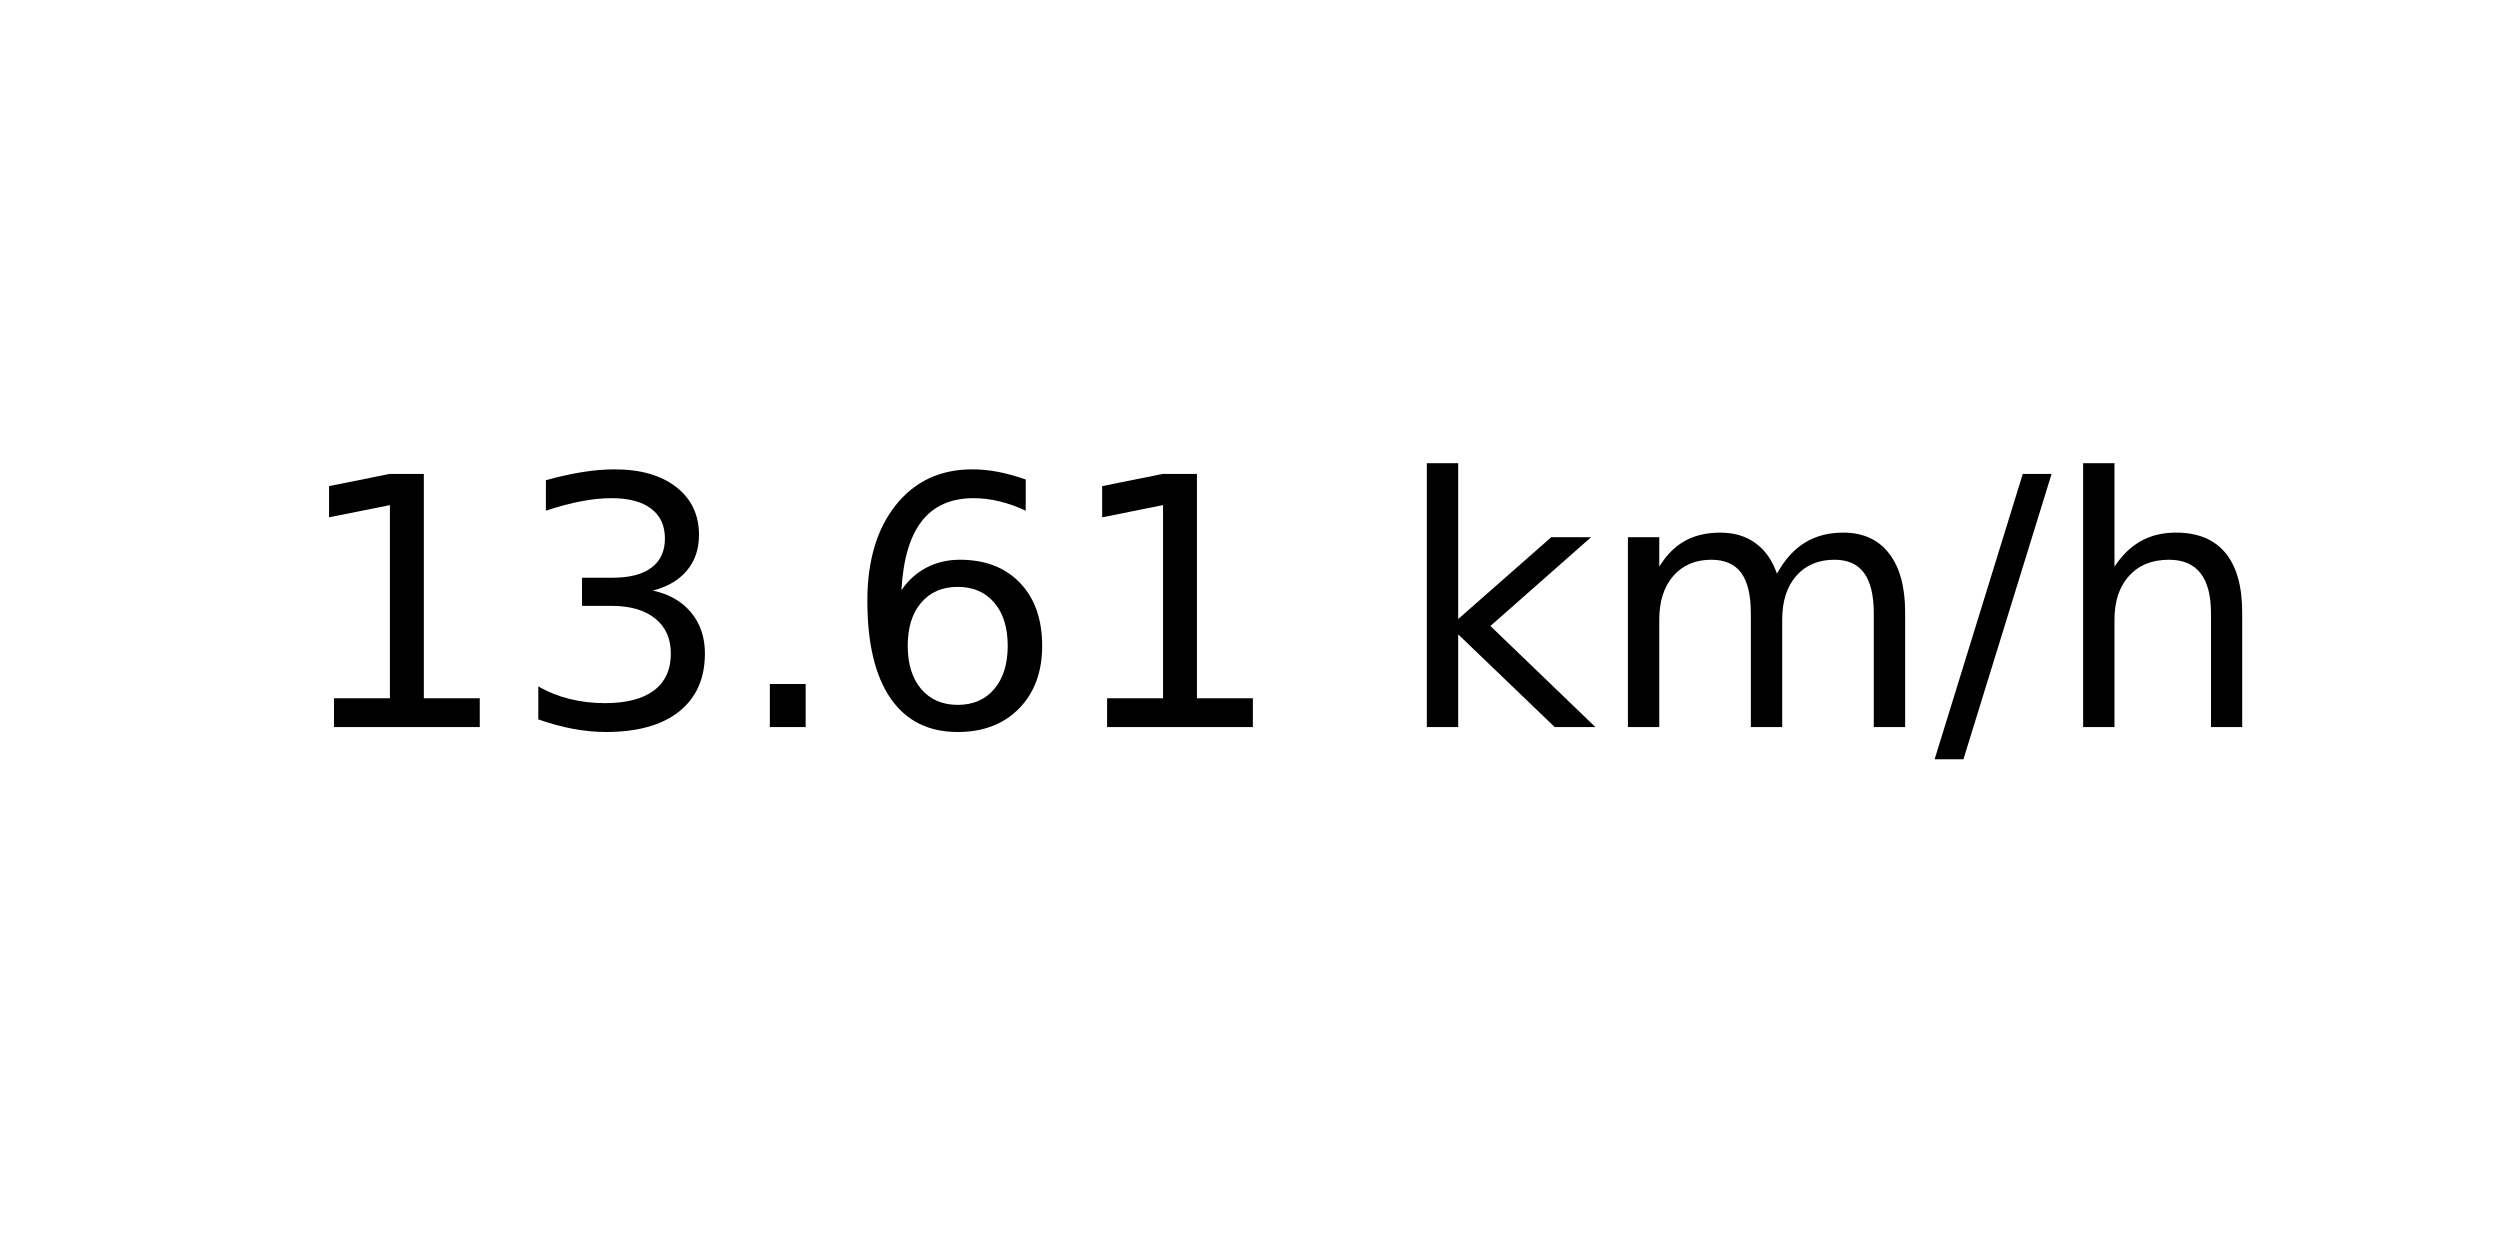
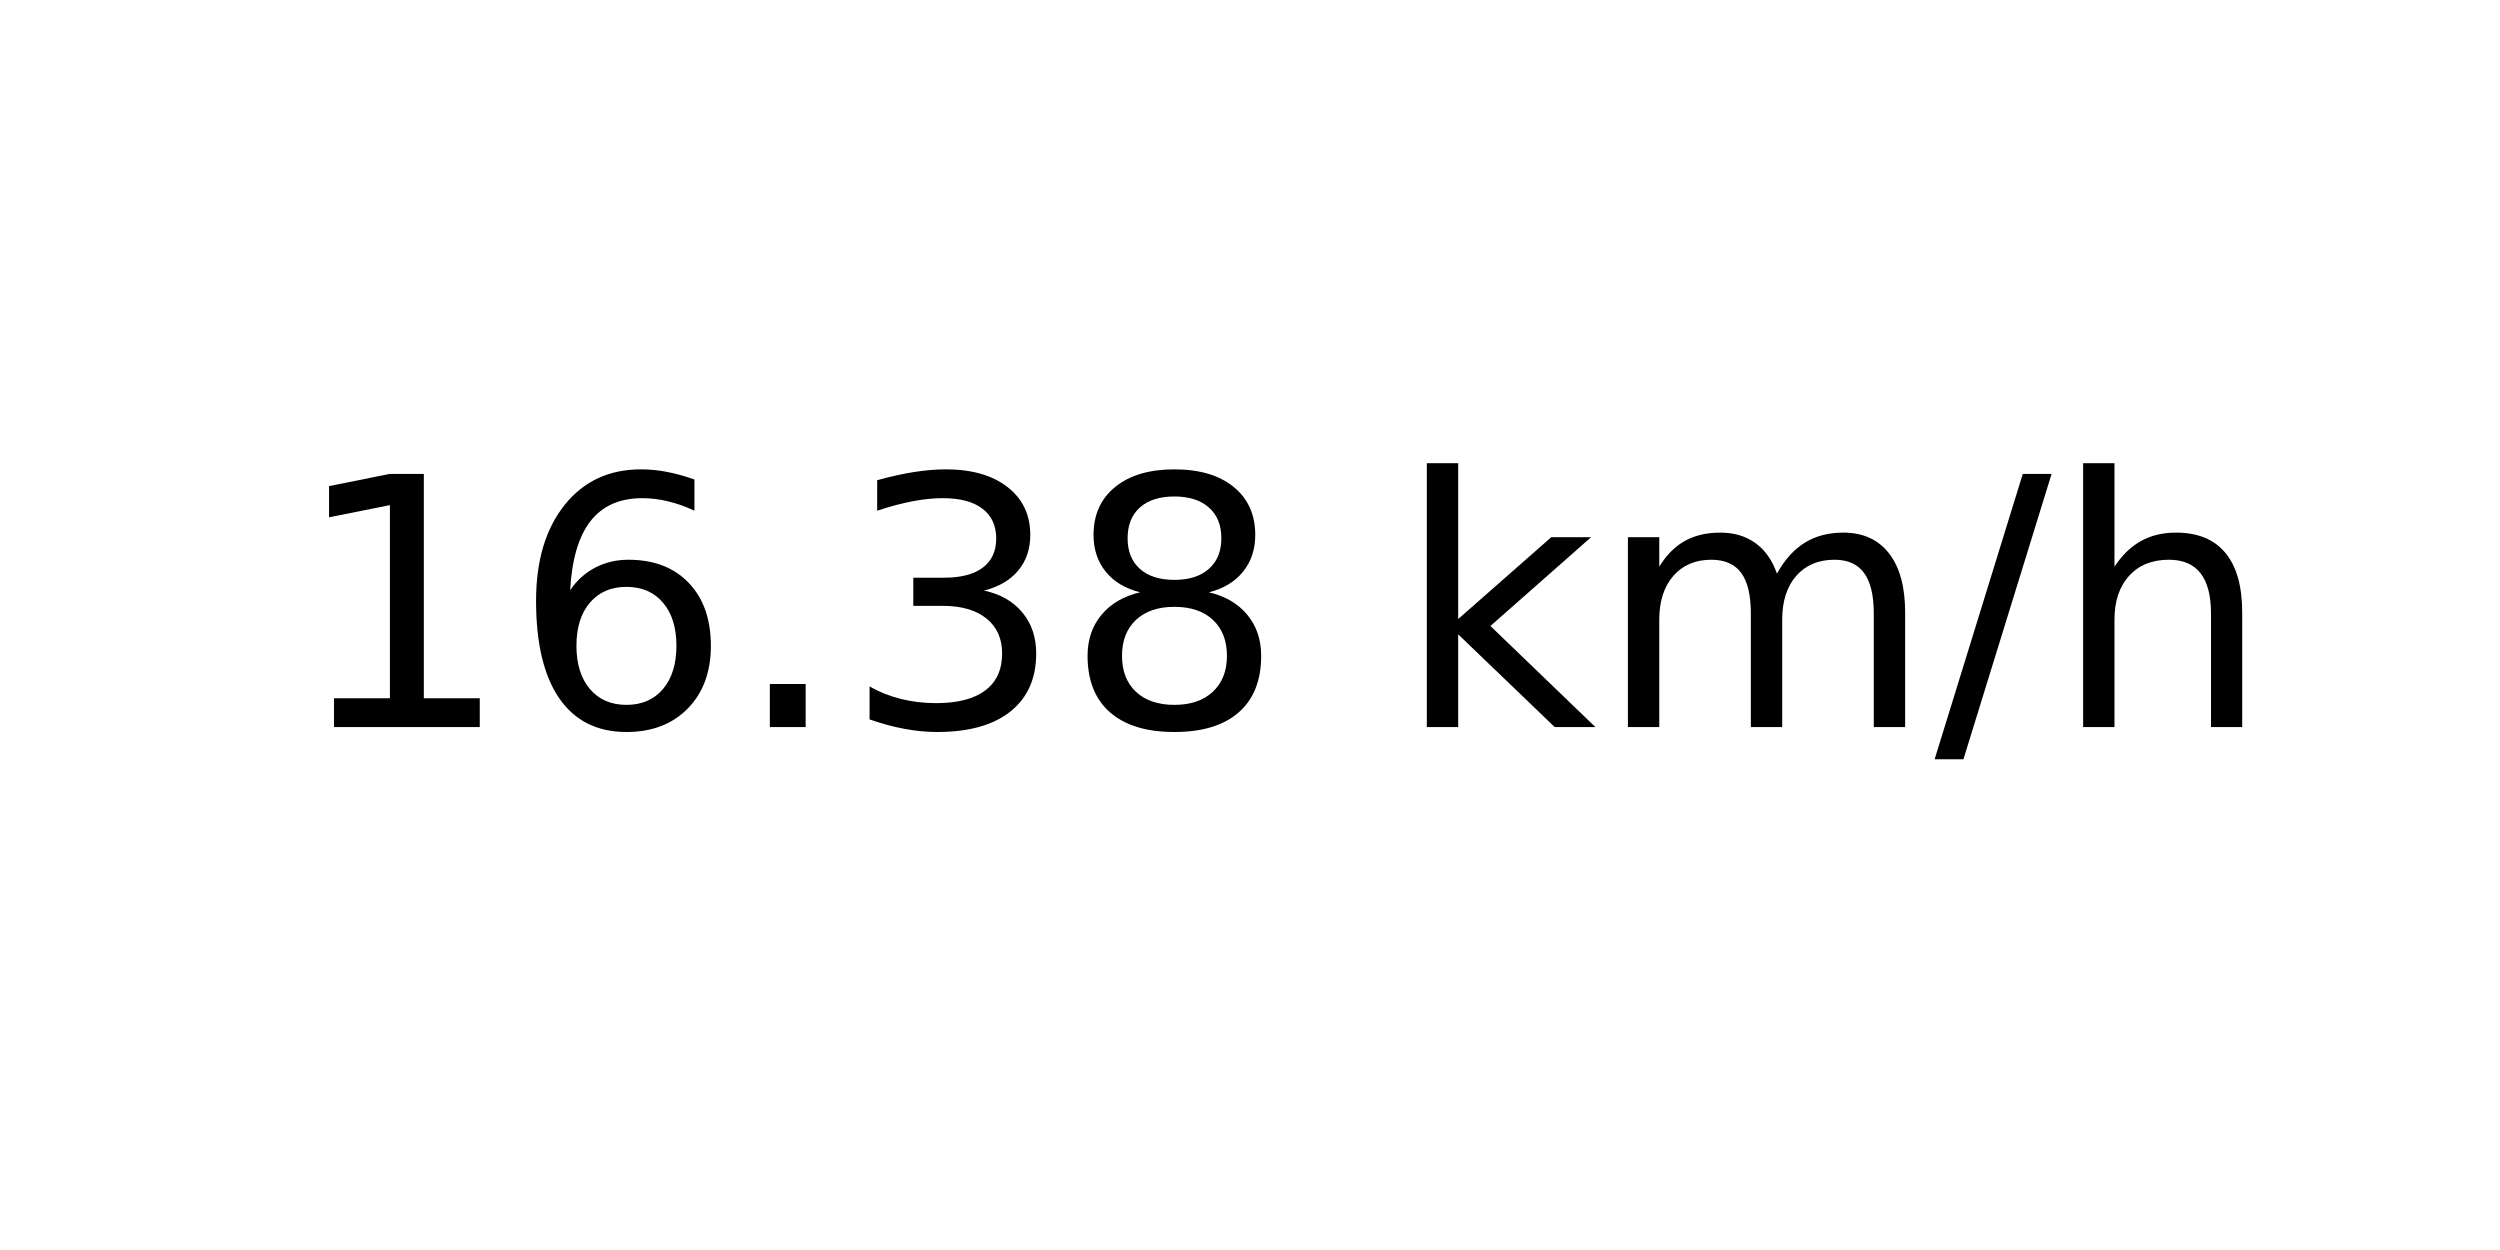
<svg xmlns="http://www.w3.org/2000/svg" xmlns:xlink="http://www.w3.org/1999/xlink" width="72pt" height="36pt" viewBox="0 0 72 36" version="1.1">
  <defs>
    <style type="text/css">*{stroke-linejoin: round; stroke-linecap: butt}</style>
  </defs>
  <g id="figure_1">
    <g id="axes_1">
      <g id="text_1">
        <g transform="translate(8.378125 20.93937) scale(0.1 -0.1)">
          <defs>
            <path id="DejaVuSans-31" d="M 794 531  L 1825 531  L 1825 4091  L 703 3866  L 703 4441  L 1819 4666  L 2450 4666  L 2450 531  L 3481 531  L 3481 0  L 794 0  L 794 531  z " transform="scale(0.015625)" />
+             <path id="DejaVuSans-36" d="M 2113 2584  Q 1688 2584 1439 2293  Q 1191 2003 1191 1497  Q 1191 994 1439 701  Q 1688 409 2113 409  Q 2538 409 2786 701  Q 3034 994 3034 1497  Q 3034 2003 2786 2293  Q 2538 2584 2113 2584  z M 3366 4563  L 3366 3988  Q 3128 4100 2886 4159  Q 2644 4219 2406 4219  Q 1781 4219 1451 3797  Q 1122 3375 1075 2522  Q 1259 2794 1537 2939  Q 1816 3084 2150 3084  Q 2853 3084 3261 2657  Q 3669 2231 3669 1497  Q 3669 778 3244 343  Q 2819 -91 2113 -91  Q 1303 -91 875 529  Q 447 1150 447 2328  Q 447 3434 972 4092  Q 1497 4750 2381 4750  Q 2619 4750 2861 4703  Q 3103 4656 3366 4563  z " transform="scale(0.015625)" />
+             <path id="DejaVuSans-2e" d="M 684 794  L 1344 794  L 1344 0  L 684 0  L 684 794  z " transform="scale(0.015625)" />
            <path id="DejaVuSans-33" d="M 2597 2516  Q 3050 2419 3304 2112  Q 3559 1806 3559 1356  Q 3559 666 3084 287  Q 2609 -91 1734 -91  Q 1441 -91 1130 -33  Q 819 25 488 141  L 488 750  Q 750 597 1062 519  Q 1375 441 1716 441  Q 2309 441 2620 675  Q 2931 909 2931 1356  Q 2931 1769 2642 2001  Q 2353 2234 1838 2234  L 1294 2234  L 1294 2753  L 1863 2753  Q 2328 2753 2575 2939  Q 2822 3125 2822 3475  Q 2822 3834 2567 4026  Q 2313 4219 1838 4219  Q 1578 4219 1281 4162  Q 984 4106 628 3988  L 628 4550  Q 988 4650 1302 4700  Q 1616 4750 1894 4750  Q 2613 4750 3031 4423  Q 3450 4097 3450 3541  Q 3450 3153 3228 2886  Q 3006 2619 2597 2516  z " transform="scale(0.015625)" />
-             <path id="DejaVuSans-2e" d="M 684 794  L 1344 794  L 1344 0  L 684 0  L 684 794  z " transform="scale(0.015625)" />
-             <path id="DejaVuSans-36" d="M 2113 2584  Q 1688 2584 1439 2293  Q 1191 2003 1191 1497  Q 1191 994 1439 701  Q 1688 409 2113 409  Q 2538 409 2786 701  Q 3034 994 3034 1497  Q 3034 2003 2786 2293  Q 2538 2584 2113 2584  z M 3366 4563  L 3366 3988  Q 3128 4100 2886 4159  Q 2644 4219 2406 4219  Q 1781 4219 1451 3797  Q 1122 3375 1075 2522  Q 1259 2794 1537 2939  Q 1816 3084 2150 3084  Q 2853 3084 3261 2657  Q 3669 2231 3669 1497  Q 3669 778 3244 343  Q 2819 -91 2113 -91  Q 1303 -91 875 529  Q 447 1150 447 2328  Q 447 3434 972 4092  Q 1497 4750 2381 4750  Q 2619 4750 2861 4703  Q 3103 4656 3366 4563  z " transform="scale(0.015625)" />
+             <path id="DejaVuSans-38" d="M 2034 2216  Q 1584 2216 1326 1975  Q 1069 1734 1069 1313  Q 1069 891 1326 650  Q 1584 409 2034 409  Q 2484 409 2743 651  Q 3003 894 3003 1313  Q 3003 1734 2745 1975  Q 2488 2216 2034 2216  z M 1403 2484  Q 997 2584 770 2862  Q 544 3141 544 3541  Q 544 4100 942 4425  Q 1341 4750 2034 4750  Q 2731 4750 3128 4425  Q 3525 4100 3525 3541  Q 3525 3141 3298 2862  Q 3072 2584 2669 2484  Q 3125 2378 3379 2068  Q 3634 1759 3634 1313  Q 3634 634 3220 271  Q 2806 -91 2034 -91  Q 1263 -91 848 271  Q 434 634 434 1313  Q 434 1759 690 2068  Q 947 2378 1403 2484  z M 1172 3481  Q 1172 3119 1398 2916  Q 1625 2713 2034 2713  Q 2441 2713 2670 2916  Q 2900 3119 2900 3481  Q 2900 3844 2670 4047  Q 2441 4250 2034 4250  Q 1625 4250 1398 4047  Q 1172 3844 1172 3481  z " transform="scale(0.015625)" />
            <path id="DejaVuSans-20" transform="scale(0.015625)" />
            <path id="DejaVuSans-6b" d="M 581 4863  L 1159 4863  L 1159 1991  L 2875 3500  L 3609 3500  L 1753 1863  L 3688 0  L 2938 0  L 1159 1709  L 1159 0  L 581 0  L 581 4863  z " transform="scale(0.015625)" />
            <path id="DejaVuSans-6d" d="M 3328 2828  Q 3544 3216 3844 3400  Q 4144 3584 4550 3584  Q 5097 3584 5394 3201  Q 5691 2819 5691 2113  L 5691 0  L 5113 0  L 5113 2094  Q 5113 2597 4934 2840  Q 4756 3084 4391 3084  Q 3944 3084 3684 2787  Q 3425 2491 3425 1978  L 3425 0  L 2847 0  L 2847 2094  Q 2847 2600 2669 2842  Q 2491 3084 2119 3084  Q 1678 3084 1418 2786  Q 1159 2488 1159 1978  L 1159 0  L 581 0  L 581 3500  L 1159 3500  L 1159 2956  Q 1356 3278 1631 3431  Q 1906 3584 2284 3584  Q 2666 3584 2933 3390  Q 3200 3197 3328 2828  z " transform="scale(0.015625)" />
            <path id="DejaVuSans-2f" d="M 1625 4666  L 2156 4666  L 531 -594  L 0 -594  L 1625 4666  z " transform="scale(0.015625)" />
            <path id="DejaVuSans-68" d="M 3513 2113  L 3513 0  L 2938 0  L 2938 2094  Q 2938 2591 2744 2837  Q 2550 3084 2163 3084  Q 1697 3084 1428 2787  Q 1159 2491 1159 1978  L 1159 0  L 581 0  L 581 4863  L 1159 4863  L 1159 2956  Q 1366 3272 1645 3428  Q 1925 3584 2291 3584  Q 2894 3584 3203 3211  Q 3513 2838 3513 2113  z " transform="scale(0.015625)" />
          </defs>
          <use xlink:href="#DejaVuSans-31" />
-           <use xlink:href="#DejaVuSans-33" x="63.623" />
+           <use xlink:href="#DejaVuSans-36" x="63.623" />
          <use xlink:href="#DejaVuSans-2e" x="127.246" />
-           <use xlink:href="#DejaVuSans-36" x="159.033" />
-           <use xlink:href="#DejaVuSans-31" x="222.656" />
+           <use xlink:href="#DejaVuSans-33" x="159.033" />
+           <use xlink:href="#DejaVuSans-38" x="222.656" />
          <use xlink:href="#DejaVuSans-20" x="286.279" />
          <use xlink:href="#DejaVuSans-6b" x="318.066" />
          <use xlink:href="#DejaVuSans-6d" x="375.977" />
          <use xlink:href="#DejaVuSans-2f" x="473.389" />
          <use xlink:href="#DejaVuSans-68" x="507.08" />
        </g>
      </g>
    </g>
  </g>
</svg>
